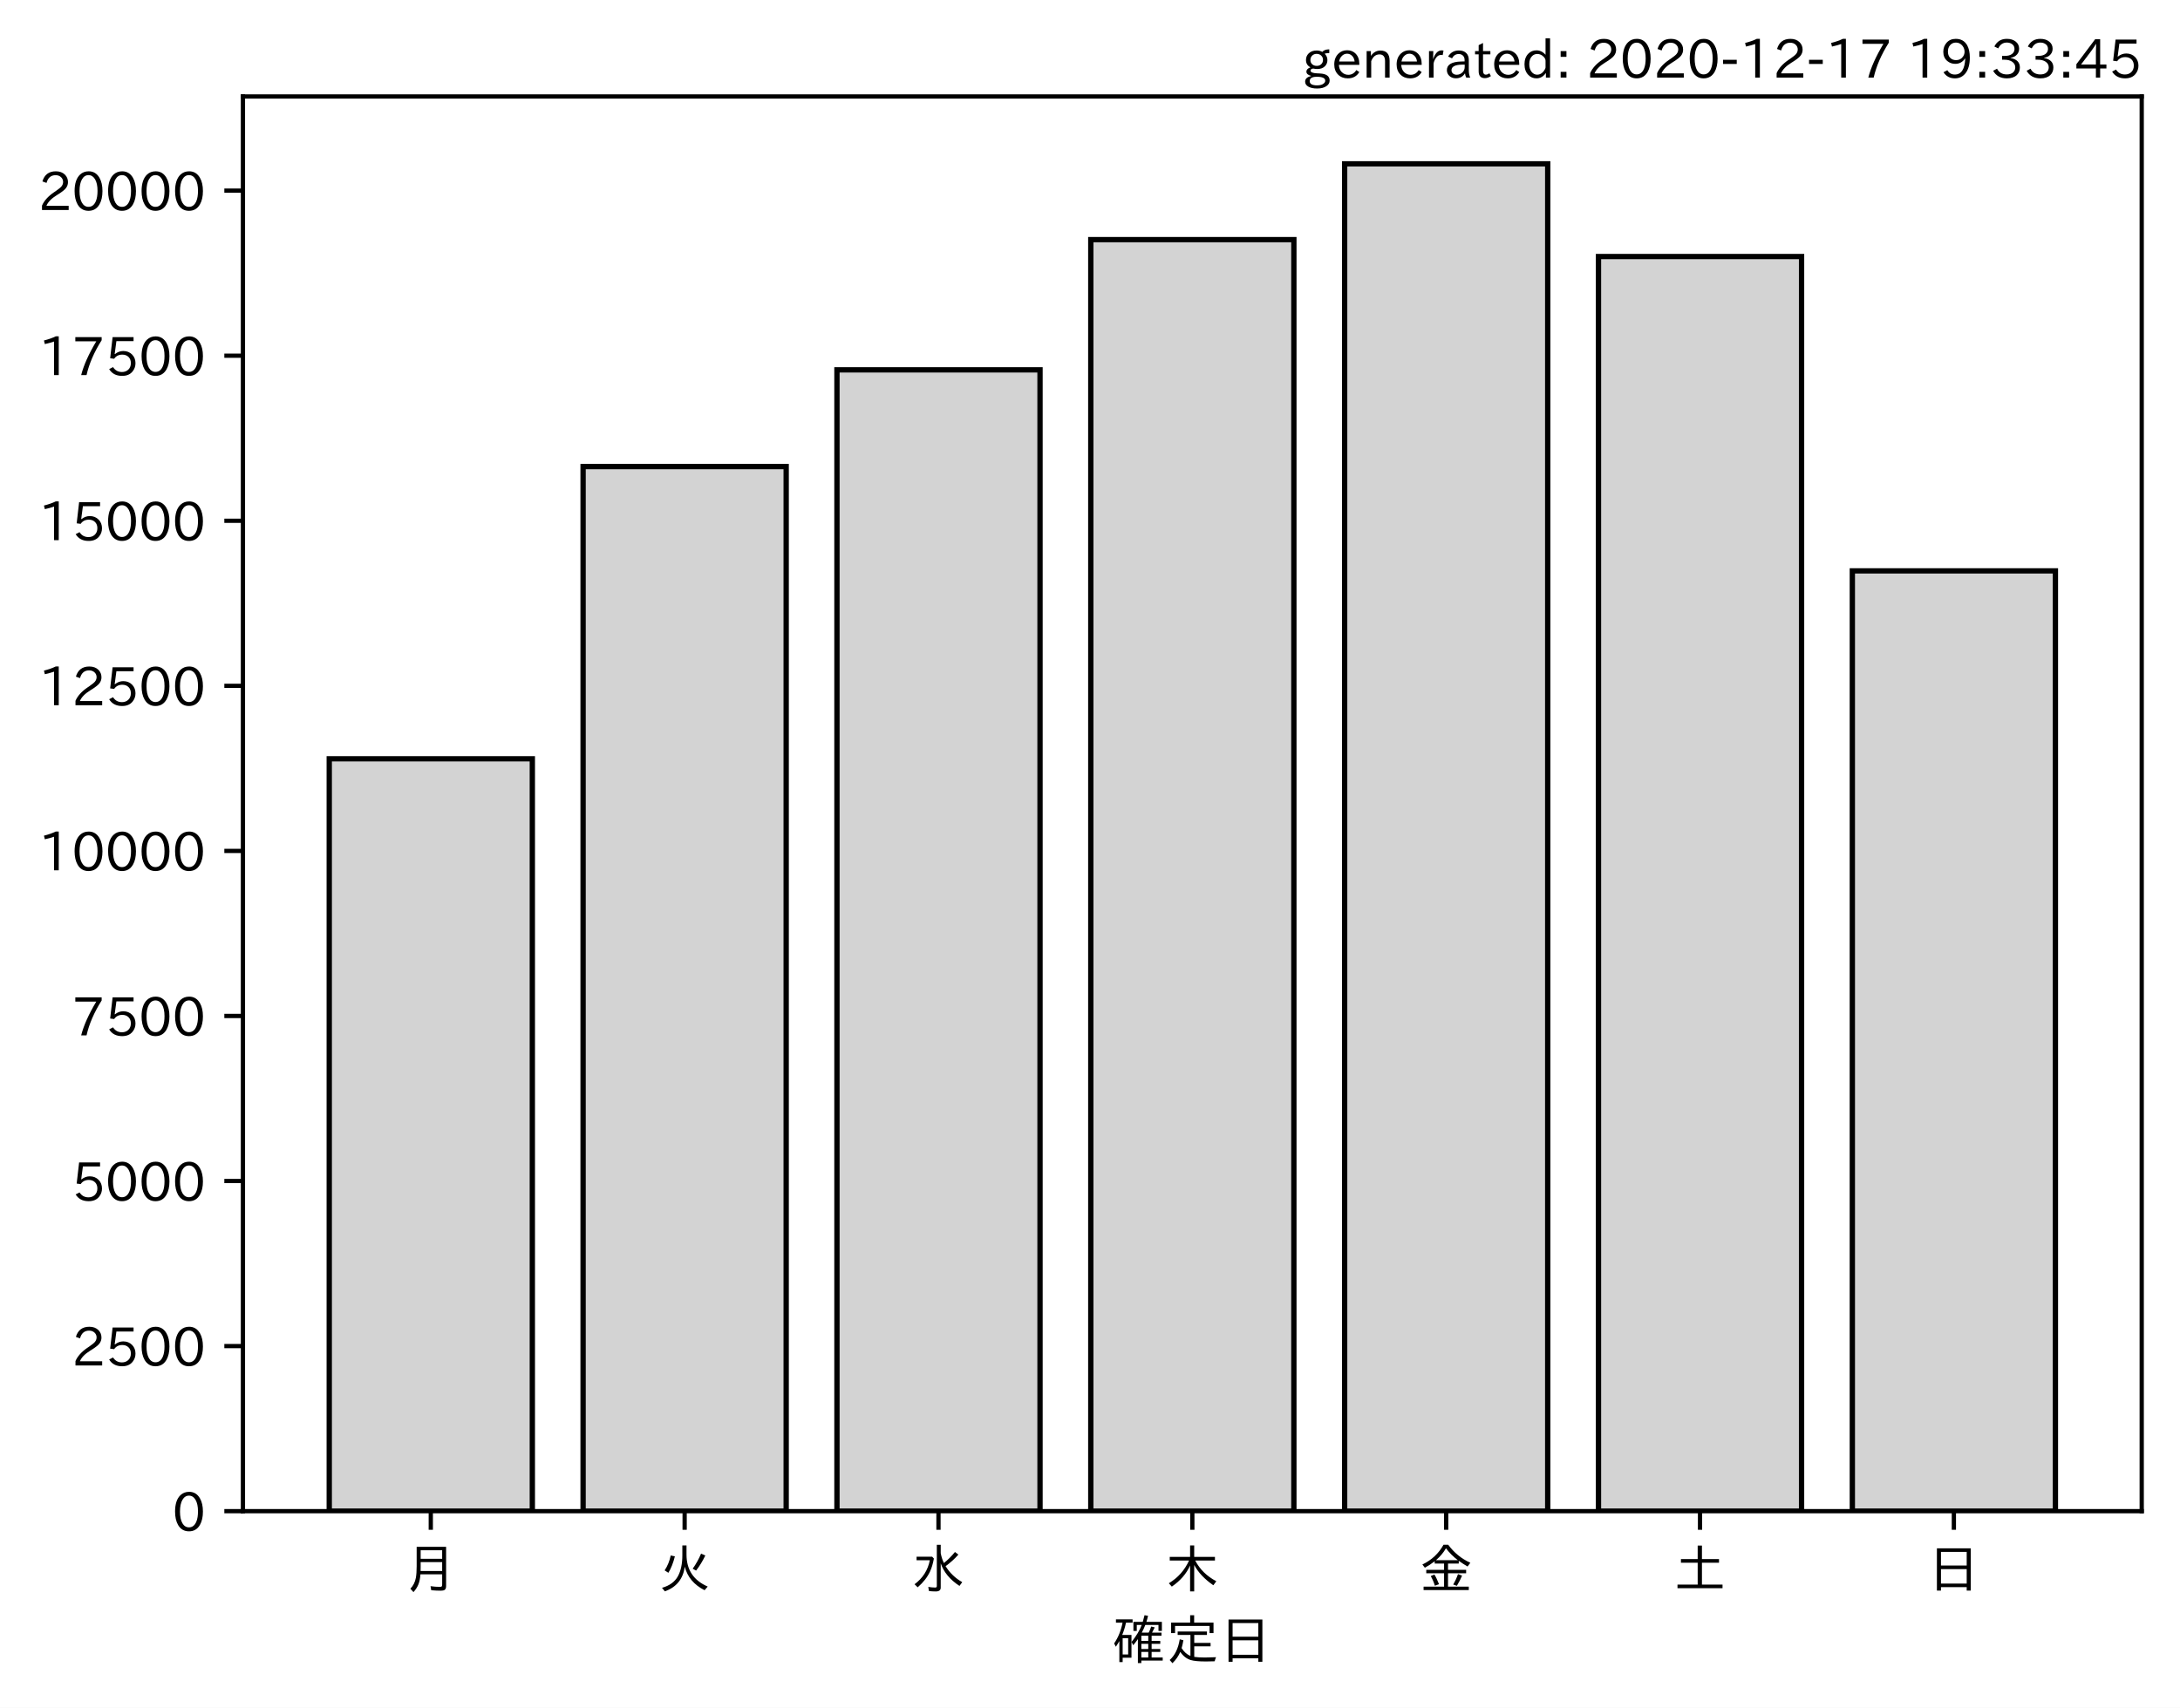
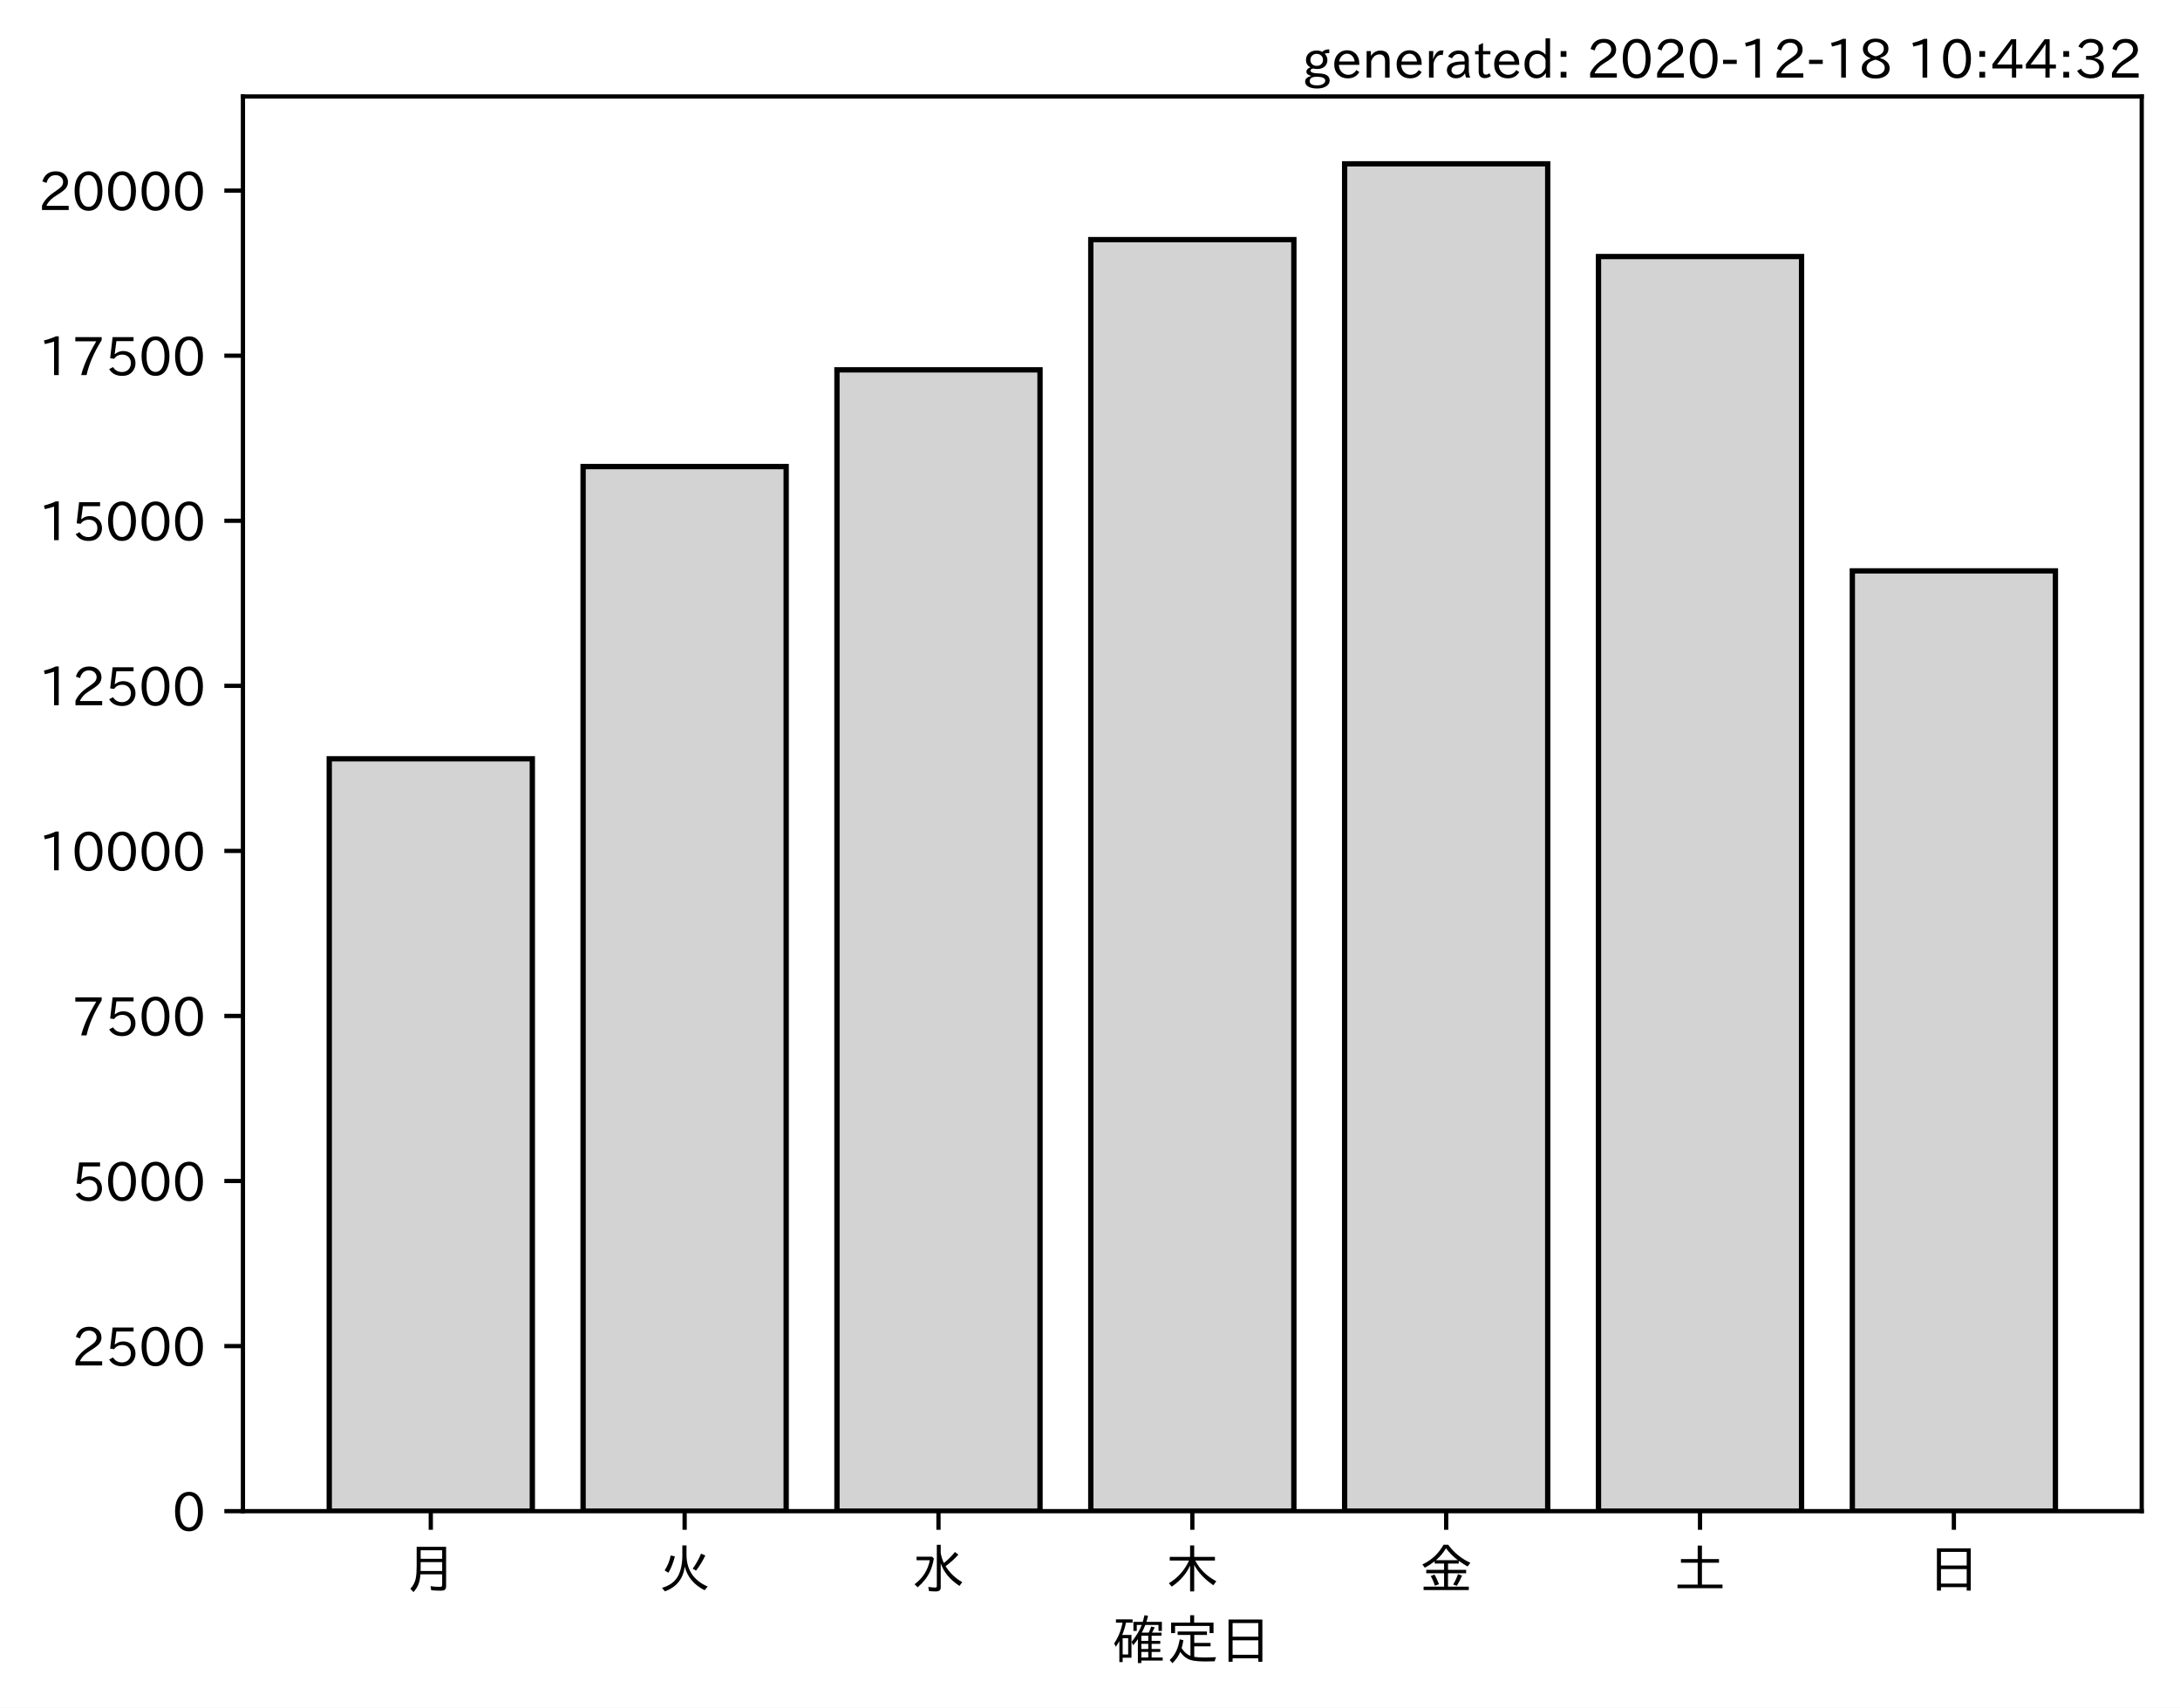
<svg xmlns="http://www.w3.org/2000/svg" xmlns:xlink="http://www.w3.org/1999/xlink" height="321.24pt" version="1.1" viewBox="0 0 410.012 321.24" width="410.012pt">
  <defs>
    <style type="text/css">*{stroke-linecap:butt;stroke-linejoin:round;}</style>
  </defs>
  <g id="figure_1">
    <g id="patch_1">
      <path d="M 0 321.24  L 410.012 321.24  L 410.012 0  L 0 0  z " style="fill:#ffffff;" />
    </g>
    <g id="axes_1">
      <g id="patch_2">
        <path d="M 45.692 284.259  L 402.812 284.259  L 402.812 18.147  L 45.692 18.147  z " style="fill:#ffffff;" />
      </g>
      <g id="patch_3">
-         <path clip-path="url(#p965c5e9011)" d="M 61.925 284.259  L 100.12 284.259  L 100.12 142.734  L 61.925 142.734  z " style="fill:#d3d3d3;stroke:#000000;stroke-linejoin:miter;" />
+         <path clip-path="url(#p30d0f05a7f)" d="M 61.925 284.259  L 100.12 284.259  L 100.12 142.734  L 61.925 142.734  z " style="fill:#d3d3d3;stroke:#000000;stroke-linejoin:miter;" />
      </g>
      <g id="patch_4">
-         <path clip-path="url(#p965c5e9011)" d="M 109.668 284.259  L 147.863 284.259  L 147.863 87.764  L 109.668 87.764  z " style="fill:#d3d3d3;stroke:#000000;stroke-linejoin:miter;" />
+         <path clip-path="url(#p30d0f05a7f)" d="M 109.668 284.259  L 147.863 284.259  L 147.863 87.764  L 109.668 87.764  z " style="fill:#d3d3d3;stroke:#000000;stroke-linejoin:miter;" />
      </g>
      <g id="patch_5">
-         <path clip-path="url(#p965c5e9011)" d="M 157.412 284.259  L 195.606 284.259  L 195.606 69.569  L 157.412 69.569  z " style="fill:#d3d3d3;stroke:#000000;stroke-linejoin:miter;" />
+         <path clip-path="url(#p30d0f05a7f)" d="M 157.412 284.259  L 195.606 284.259  L 195.606 69.569  L 157.412 69.569  z " style="fill:#d3d3d3;stroke:#000000;stroke-linejoin:miter;" />
      </g>
      <g id="patch_6">
-         <path clip-path="url(#p965c5e9011)" d="M 205.155 284.259  L 243.35 284.259  L 243.35 45.077  L 205.155 45.077  z " style="fill:#d3d3d3;stroke:#000000;stroke-linejoin:miter;" />
+         <path clip-path="url(#p30d0f05a7f)" d="M 205.155 284.259  L 243.35 284.259  L 243.35 45.077  L 205.155 45.077  z " style="fill:#d3d3d3;stroke:#000000;stroke-linejoin:miter;" />
      </g>
      <g id="patch_7">
-         <path clip-path="url(#p965c5e9011)" d="M 252.898 284.259  L 291.093 284.259  L 291.093 30.819  L 252.898 30.819  z " style="fill:#d3d3d3;stroke:#000000;stroke-linejoin:miter;" />
+         <path clip-path="url(#p30d0f05a7f)" d="M 252.898 284.259  L 291.093 284.259  L 291.093 30.819  L 252.898 30.819  z " style="fill:#d3d3d3;stroke:#000000;stroke-linejoin:miter;" />
      </g>
      <g id="patch_8">
-         <path clip-path="url(#p965c5e9011)" d="M 300.641 284.259  L 338.836 284.259  L 338.836 48.256  L 300.641 48.256  z " style="fill:#d3d3d3;stroke:#000000;stroke-linejoin:miter;" />
+         <path clip-path="url(#p30d0f05a7f)" d="M 300.641 284.259  L 338.836 284.259  L 338.836 48.256  L 300.641 48.256  z " style="fill:#d3d3d3;stroke:#000000;stroke-linejoin:miter;" />
      </g>
      <g id="patch_9">
-         <path clip-path="url(#p965c5e9011)" d="M 348.385 284.259  L 386.579 284.259  L 386.579 107.387  L 348.385 107.387  z " style="fill:#d3d3d3;stroke:#000000;stroke-linejoin:miter;" />
+         <path clip-path="url(#p30d0f05a7f)" d="M 348.385 284.259  L 386.579 284.259  L 386.579 107.387  L 348.385 107.387  z " style="fill:#d3d3d3;stroke:#000000;stroke-linejoin:miter;" />
      </g>
      <g id="matplotlib.axis_1">
        <g id="xtick_1">
          <g id="line2d_1">
            <defs>
-               <path d="M 0 0  L 0 3.5  " id="mff7bedd729" style="stroke:#000000;stroke-width:0.8;" />
+               <path d="M 0 0  L 0 3.5  " id="meba51491ad" style="stroke:#000000;stroke-width:0.8;" />
            </defs>
            <g>
-               <use style="stroke:#000000;stroke-width:0.8;" x="81.022" xlink:href="#mff7bedd729" y="284.259" />
+               <use style="stroke:#000000;stroke-width:0.8;" x="81.022" xlink:href="#meba51491ad" y="284.259" />
            </g>
          </g>
          <g id="text_1">
            <g transform="translate(76.02224 298.7493)scale(0.1 -0.1)">
              <defs>
                <path d="M 78.812 77.875  L 78.812 4  Q 78.812 -1.219 76.078 -3.172  Q 73.969 -4.688 68.797 -4.688  Q 60.844 -4.688 50.828 -3.859  L 49.516 3.812  Q 58.594 2.484 67.094 2.484  Q 70.359 2.484 71.047 4.109  Q 71.391 4.891 71.391 6.844  L 71.391 26.125  L 30.516 26.125  Q 29.781 14.938 26.812 7.422  Q 24.031 0.094 17.438 -7.375  L 11.625 -0.984  Q 19.672 7.422 21.922 19.438  Q 23.438 27.688 23.438 41.406  L 23.438 77.875  z M 30.953 71.391  L 30.953 55.328  L 71.391 55.328  L 71.391 71.391  z M 30.953 49.125  L 30.953 39.938  Q 30.953 35.75 30.859 33.547  L 30.859 32.328  L 71.391 32.328  L 71.391 49.125  z " id="IPAexGothic-26376" />
              </defs>
              <use xlink:href="#IPAexGothic-26376" />
            </g>
          </g>
        </g>
        <g id="xtick_2">
          <g id="line2d_2">
            <g>
-               <use style="stroke:#000000;stroke-width:0.8;" x="128.766" xlink:href="#mff7bedd729" y="284.259" />
+               <use style="stroke:#000000;stroke-width:0.8;" x="128.766" xlink:href="#meba51491ad" y="284.259" />
            </g>
          </g>
          <g id="text_2">
            <g transform="translate(123.7656 298.7493)scale(0.1 -0.1)">
              <defs>
                <path d="M 53.516 80.422  L 53.516 63.188  Q 53.516 20.359 93.406 3.078  L 87.5 -3.812  Q 57.672 11.328 50.297 40.375  Q 45.359 5.672 12.797 -5.906  L 7.422 0.688  Q 28.859 6.844 37.406 22.609  Q 45.703 37.844 45.703 62.016  L 45.703 80.422  z M 12.406 33.5  Q 20.703 46.141 23.828 61.531  L 31.641 59.906  Q 27 41.312 19.438 29  z M 65.141 36.625  Q 74.656 50.047 80.906 64.984  L 88.922 61.531  Q 81.109 45.406 71.531 33.109  z " id="IPAexGothic-28779" />
              </defs>
              <use xlink:href="#IPAexGothic-28779" />
            </g>
          </g>
        </g>
        <g id="xtick_3">
          <g id="line2d_3">
            <g>
-               <use style="stroke:#000000;stroke-width:0.8;" x="176.509" xlink:href="#mff7bedd729" y="284.259" />
+               <use style="stroke:#000000;stroke-width:0.8;" x="176.509" xlink:href="#meba51491ad" y="284.259" />
            </g>
          </g>
          <g id="text_3">
            <g transform="translate(171.5089 298.7493)scale(0.1 -0.1)">
              <defs>
                <path d="M 54.203 65.922  Q 56.156 55.562 60.203 47.312  Q 71.578 56.453 81 68.109  L 87.406 63.188  Q 77.25 51.516 63.375 41.406  Q 75 22.609 94.672 11.375  L 89.5 4.297  Q 62.75 21.781 54.203 46.781  L 54.203 0.984  Q 54.203 -6.109 44.875 -6.109  Q 38.812 -6.109 32.172 -5.422  L 30.766 2.391  Q 38.422 1.219 44 1.219  Q 46.875 1.219 46.875 4.109  L 46.875 81.688  L 54.203 81.688  z M 8.797 59.281  L 38.094 59.281  L 41.359 55.766  Q 38.672 41.219 34.078 31.297  Q 26.656 15.375 10.891 1.703  L 4.984 7.422  Q 28.266 24.656 33.688 52.594  L 8.797 52.594  z " id="IPAexGothic-27700" />
              </defs>
              <use xlink:href="#IPAexGothic-27700" />
            </g>
          </g>
        </g>
        <g id="xtick_4">
          <g id="line2d_4">
            <g>
-               <use style="stroke:#000000;stroke-width:0.8;" x="224.252" xlink:href="#mff7bedd729" y="284.259" />
+               <use style="stroke:#000000;stroke-width:0.8;" x="224.252" xlink:href="#meba51491ad" y="284.259" />
            </g>
          </g>
          <g id="text_4">
            <g transform="translate(219.2522 298.7493)scale(0.1 -0.1)">
              <defs>
                <path d="M 55.422 52  Q 68.5 27 95.125 13.094  L 89.5 5.516  Q 64.594 22.797 53.516 43.703  L 53.516 -6  L 45.797 -6  L 45.797 42.672  Q 35.5 19.578 11.422 2.984  L 5.812 9.281  Q 31.453 24.75 43.797 52  L 7.516 52  L 7.516 58.891  L 45.797 58.891  L 45.797 80.469  L 53.516 80.469  L 53.516 58.891  L 92.531 58.891  L 92.531 52  z " id="IPAexGothic-26408" />
              </defs>
              <use xlink:href="#IPAexGothic-26408" />
            </g>
          </g>
        </g>
        <g id="xtick_5">
          <g id="line2d_5">
            <g>
-               <use style="stroke:#000000;stroke-width:0.8;" x="271.996" xlink:href="#mff7bedd729" y="284.259" />
+               <use style="stroke:#000000;stroke-width:0.8;" x="271.996" xlink:href="#meba51491ad" y="284.259" />
            </g>
          </g>
          <g id="text_5">
            <g transform="translate(266.9955 298.7493)scale(0.1 -0.1)">
              <defs>
                <path d="M 53.469 46.391  L 53.469 34.516  L 87.547 34.516  L 87.547 28.125  L 53.469 28.125  L 53.469 2.984  L 92.531 2.984  L 92.531 -3.516  L 7.516 -3.516  L 7.516 2.984  L 46.047 2.984  L 46.047 28.125  L 12.547 28.125  L 12.547 34.516  L 46.047 34.516  L 46.047 46.391  L 28.422 46.391  L 28.422 50.688  Q 19.734 43.891 9.906 38.531  L 5.219 44.578  Q 31.344 56.984 45.016 81.781  L 53.766 81.781  Q 70.359 59.234 95.453 47.797  L 90.234 40.828  Q 81.547 45.844 73.641 51.469  L 73.641 46.391  z M 72.016 52.688  Q 59.078 62.406 49.562 75.094  Q 42.828 63.141 30.812 52.688  z M 28.719 4.688  Q 26.078 13.719 21 22.797  L 27.875 25.688  Q 31.938 19.188 36.531 7.516  z M 63.188 6.891  Q 68.797 16.406 72.219 26.516  L 79.891 23.578  Q 75.922 14.156 70.125 4.5  z " id="IPAexGothic-37329" />
              </defs>
              <use xlink:href="#IPAexGothic-37329" />
            </g>
          </g>
        </g>
        <g id="xtick_6">
          <g id="line2d_6">
            <g>
-               <use style="stroke:#000000;stroke-width:0.8;" x="319.739" xlink:href="#mff7bedd729" y="284.259" />
+               <use style="stroke:#000000;stroke-width:0.8;" x="319.739" xlink:href="#meba51491ad" y="284.259" />
            </g>
          </g>
          <g id="text_6">
            <g transform="translate(314.7388 298.7493)scale(0.1 -0.1)">
              <defs>
                <path d="M 45.609 54.781  L 45.609 80.172  L 53.609 80.172  L 53.609 54.781  L 85.688 54.781  L 85.688 47.906  L 53.609 47.906  L 53.609 6.781  L 92.328 6.781  L 92.328 0  L 7.625 0  L 7.625 6.781  L 45.609 6.781  L 45.609 47.906  L 14.109 47.906  L 14.109 54.781  z " id="IPAexGothic-22303" />
              </defs>
              <use xlink:href="#IPAexGothic-22303" />
            </g>
          </g>
        </g>
        <g id="xtick_7">
          <g id="line2d_7">
            <g>
-               <use style="stroke:#000000;stroke-width:0.8;" x="367.482" xlink:href="#mff7bedd729" y="284.259" />
+               <use style="stroke:#000000;stroke-width:0.8;" x="367.482" xlink:href="#meba51491ad" y="284.259" />
            </g>
          </g>
          <g id="text_7">
            <g transform="translate(362.4821 298.7493)scale(0.1 -0.1)">
              <defs>
                <path d="M 81.734 75  L 81.734 -4.5  L 74.125 -4.5  L 74.125 2  L 25.734 2  L 25.734 -4.5  L 18.109 -4.5  L 18.109 75  z M 25.734 68.312  L 25.734 42.672  L 74.125 42.672  L 74.125 68.312  z M 25.734 35.891  L 25.734 8.688  L 74.125 8.688  L 74.125 35.891  z " id="IPAexGothic-26085" />
              </defs>
              <use xlink:href="#IPAexGothic-26085" />
            </g>
          </g>
        </g>
        <g id="text_8">
          <g transform="translate(209.2522 312.1399)scale(0.1 -0.1)">
            <defs>
              <path d="M 67.922 50.297  Q 70.562 55.281 72.609 61.812  L 79.297 60.203  Q 76.172 53.609 74.219 50.297  L 92 50.297  L 92 44.484  L 73.438 44.484  L 73.438 34.719  L 89.703 34.719  L 89.703 29.203  L 73.438 29.203  L 73.438 19.531  L 89.703 19.531  L 89.703 14.016  L 73.438 14.016  L 73.438 3.609  L 94.281 3.609  L 94.281 -2.203  L 54.109 -2.203  L 54.109 -6.984  L 47.609 -6.984  L 47.609 38.188  Q 43.062 31.547 38.812 26.609  L 35.688 32.812  Q 49.359 49.953 54.781 64.797  L 45.516 64.797  L 45.516 53.516  L 39.203 53.516  L 39.203 70.609  L 56.781 70.609  Q 58.594 76.609 60.109 83.109  L 66.703 81.891  Q 65.234 75.531 63.625 70.609  L 92.719 70.609  L 92.719 53.516  L 86.328 53.516  L 86.328 64.797  L 61.531 64.797  Q 58.547 56.984 54.891 50.297  z M 67.141 44.484  L 54.109 44.484  L 54.109 34.719  L 67.141 34.719  z M 67.141 29.203  L 54.109 29.203  L 54.109 19.531  L 67.141 19.531  z M 67.141 14.016  L 54.109 14.016  L 54.109 3.609  L 67.141 3.609  z M 18.109 46  L 35.547 46  L 35.547 3.078  L 18.953 3.078  L 18.953 -5.125  L 12.75 -5.125  L 12.75 34.469  Q 10.156 29.734 6.156 23.781  L 2.938 29.984  Q 14.547 47.078 18.75 69  L 6.344 69  L 6.344 75.297  L 37.641 75.297  L 37.641 69  L 25.25 69  L 24.953 68.016  Q 22.75 57.234 18.109 46  z M 18.953 39.891  L 18.953 9.188  L 29.344 9.188  L 29.344 39.891  z " id="IPAexGothic-30906" />
              <path d="M 53.609 4.734  Q 61.422 3.516 73.578 3.516  Q 81.109 3.516 94.578 4.109  Q 93.172 0.922 92 -3.562  Q 81.781 -3.906 75.688 -3.906  Q 55.766 -3.906 46.922 -1.219  Q 35.297 2.391 27.344 14.109  Q 22.516 2.547 12.594 -7.172  L 7.422 -1.172  Q 22.125 11.859 26.312 37.797  L 33.203 35.984  Q 31.734 27.438 29.828 21.188  Q 36.531 10.594 46.438 6.5  L 46.438 46  L 22.406 46  L 22.406 52.391  L 77.484 52.391  L 77.484 46  L 53.609 46  L 53.609 31  L 84.328 31  L 84.328 24.516  L 53.609 24.516  z M 53.422 69.188  L 89.844 69.188  L 89.844 49.469  L 82.422 49.469  L 82.422 62.891  L 17.531 62.891  L 17.531 49.469  L 10.109 49.469  L 10.109 69.188  L 45.906 69.188  L 45.906 83.016  L 53.422 83.016  z " id="IPAexGothic-23450" />
            </defs>
            <use xlink:href="#IPAexGothic-30906" />
            <use x="100" xlink:href="#IPAexGothic-23450" />
            <use x="200" xlink:href="#IPAexGothic-26085" />
          </g>
        </g>
      </g>
      <g id="matplotlib.axis_2">
        <g id="ytick_1">
          <g id="line2d_8">
            <defs>
-               <path d="M 0 0  L -3.5 0  " id="m537cda1519" style="stroke:#000000;stroke-width:0.8;" />
+               <path d="M 0 0  L -3.5 0  " id="m5481932cdb" style="stroke:#000000;stroke-width:0.8;" />
            </defs>
            <g>
-               <use style="stroke:#000000;stroke-width:0.8;" x="45.692" xlink:href="#m537cda1519" y="284.259" />
+               <use style="stroke:#000000;stroke-width:0.8;" x="45.692" xlink:href="#m5481932cdb" y="284.259" />
            </g>
          </g>
          <g id="text_9">
            <g transform="translate(32.39375 288.0039)scale(0.1 -0.1)">
              <defs>
                <path d="M 31.844 73.828  Q 45.016 73.828 52.094 61.625  Q 57.719 51.953 57.719 36.625  Q 57.719 21.438 52.094 11.578  Q 45.125 -0.484 31.5 -0.484  Q 17.922 -0.484 10.938 11.578  Q 5.328 21.438 5.328 36.719  Q 5.328 58.016 15.625 67.719  Q 22.172 73.828 31.844 73.828  z M 31.5 66.656  Q 23.688 66.656 19.188 58.734  Q 14.594 50.734 14.594 36.625  Q 14.594 22.75 19.094 14.797  Q 23.641 6.984 31.5 6.984  Q 40.922 6.984 45.453 18.016  Q 48.438 25.344 48.438 37.109  Q 48.438 50.875 43.844 58.734  Q 39.203 66.656 31.5 66.656  z " id="IPAexGothic-48" />
              </defs>
              <use xlink:href="#IPAexGothic-48" />
            </g>
          </g>
        </g>
        <g id="ytick_2">
          <g id="line2d_9">
            <g>
-               <use style="stroke:#000000;stroke-width:0.8;" x="45.692" xlink:href="#m537cda1519" y="253.209" />
+               <use style="stroke:#000000;stroke-width:0.8;" x="45.692" xlink:href="#m5481932cdb" y="253.209" />
            </g>
          </g>
          <g id="text_10">
            <g transform="translate(13.49844 256.9542)scale(0.1 -0.1)">
              <defs>
                <path d="M 57.172 0.984  L 6.984 0.984  L 6.984 9.281  Q 12.891 23.047 29.594 34.422  L 32.375 36.281  Q 40.922 42.141 43.609 45.406  Q 46.688 49.266 46.688 53.812  Q 46.688 58.938 43.062 62.547  Q 39.062 66.547 32.562 66.547  Q 19.531 66.547 15.484 52  L 7.766 54.781  Q 13.328 73.828 33.062 73.828  Q 43.844 73.828 50.25 67.438  Q 55.859 61.672 55.859 53.516  Q 55.859 47.469 52.25 42.531  Q 48.922 37.75 36.969 30.281  L 34.859 29  Q 19.625 19.578 15.281 8.891  L 57.172 8.891  z " id="IPAexGothic-50" />
                <path d="M 18.406 40.672  Q 25.531 46.297 33.938 46.297  Q 44 46.297 50.641 39.5  Q 56.844 33.016 56.844 23.391  Q 56.844 14.656 51.516 8.016  Q 44.828 -0.484 31.734 -0.484  Q 14.984 -0.484 7.328 12.25  L 14.656 16.062  Q 20.453 6.781 31.453 6.781  Q 38.531 6.781 43.266 11.188  Q 48.141 15.828 48.141 23.484  Q 48.141 30.719 43.844 35.016  Q 39.359 39.5 32.125 39.5  Q 21.969 39.5 16.75 31.688  L 9.234 32.672  L 13.812 72.406  L 53.219 72.406  L 53.219 64.891  L 20.953 64.891  L 17.719 40.672  z " id="IPAexGothic-53" />
              </defs>
              <use xlink:href="#IPAexGothic-50" />
              <use x="62.988" xlink:href="#IPAexGothic-53" />
              <use x="125.977" xlink:href="#IPAexGothic-48" />
              <use x="188.965" xlink:href="#IPAexGothic-48" />
            </g>
          </g>
        </g>
        <g id="ytick_3">
          <g id="line2d_10">
            <g>
-               <use style="stroke:#000000;stroke-width:0.8;" x="45.692" xlink:href="#m537cda1519" y="222.159" />
+               <use style="stroke:#000000;stroke-width:0.8;" x="45.692" xlink:href="#m5481932cdb" y="222.159" />
            </g>
          </g>
          <g id="text_11">
            <g transform="translate(13.49844 225.9046)scale(0.1 -0.1)">
              <use xlink:href="#IPAexGothic-53" />
              <use x="62.988" xlink:href="#IPAexGothic-48" />
              <use x="125.977" xlink:href="#IPAexGothic-48" />
              <use x="188.965" xlink:href="#IPAexGothic-48" />
            </g>
          </g>
        </g>
        <g id="ytick_4">
          <g id="line2d_11">
            <g>
-               <use style="stroke:#000000;stroke-width:0.8;" x="45.692" xlink:href="#m537cda1519" y="191.11" />
+               <use style="stroke:#000000;stroke-width:0.8;" x="45.692" xlink:href="#m5481932cdb" y="191.11" />
            </g>
          </g>
          <g id="text_12">
            <g transform="translate(13.49844 194.8549)scale(0.1 -0.1)">
              <defs>
                <path d="M 56.203 66.609  Q 34.969 32.906 27.781 0.984  L 17.672 0.984  Q 24.703 28.656 46.094 64.5  L 6.688 64.5  L 6.688 72.406  L 56.203 72.406  z " id="IPAexGothic-55" />
              </defs>
              <use xlink:href="#IPAexGothic-55" />
              <use x="62.988" xlink:href="#IPAexGothic-53" />
              <use x="125.977" xlink:href="#IPAexGothic-48" />
              <use x="188.965" xlink:href="#IPAexGothic-48" />
            </g>
          </g>
        </g>
        <g id="ytick_5">
          <g id="line2d_12">
            <g>
-               <use style="stroke:#000000;stroke-width:0.8;" x="45.692" xlink:href="#m537cda1519" y="160.06" />
+               <use style="stroke:#000000;stroke-width:0.8;" x="45.692" xlink:href="#m5481932cdb" y="160.06" />
            </g>
          </g>
          <g id="text_13">
            <g transform="translate(7.2 163.8052)scale(0.1 -0.1)">
              <defs>
                <path d="M 38.484 0.984  L 29.688 0.984  L 29.688 64.109  Q 21.438 61.281 12.312 59.328  L 10.688 66.109  Q 23.734 69.391 32.906 73.922  L 38.484 73.922  z " id="IPAexGothic-49" />
              </defs>
              <use xlink:href="#IPAexGothic-49" />
              <use x="62.988" xlink:href="#IPAexGothic-48" />
              <use x="125.977" xlink:href="#IPAexGothic-48" />
              <use x="188.965" xlink:href="#IPAexGothic-48" />
              <use x="251.953" xlink:href="#IPAexGothic-48" />
            </g>
          </g>
        </g>
        <g id="ytick_6">
          <g id="line2d_13">
            <g>
-               <use style="stroke:#000000;stroke-width:0.8;" x="45.692" xlink:href="#m537cda1519" y="129.01" />
+               <use style="stroke:#000000;stroke-width:0.8;" x="45.692" xlink:href="#m5481932cdb" y="129.01" />
            </g>
          </g>
          <g id="text_14">
            <g transform="translate(7.2 132.7555)scale(0.1 -0.1)">
              <use xlink:href="#IPAexGothic-49" />
              <use x="62.988" xlink:href="#IPAexGothic-50" />
              <use x="125.977" xlink:href="#IPAexGothic-53" />
              <use x="188.965" xlink:href="#IPAexGothic-48" />
              <use x="251.953" xlink:href="#IPAexGothic-48" />
            </g>
          </g>
        </g>
        <g id="ytick_7">
          <g id="line2d_14">
            <g>
-               <use style="stroke:#000000;stroke-width:0.8;" x="45.692" xlink:href="#m537cda1519" y="97.96" />
+               <use style="stroke:#000000;stroke-width:0.8;" x="45.692" xlink:href="#m5481932cdb" y="97.96" />
            </g>
          </g>
          <g id="text_15">
            <g transform="translate(7.2 101.7058)scale(0.1 -0.1)">
              <use xlink:href="#IPAexGothic-49" />
              <use x="62.988" xlink:href="#IPAexGothic-53" />
              <use x="125.977" xlink:href="#IPAexGothic-48" />
              <use x="188.965" xlink:href="#IPAexGothic-48" />
              <use x="251.953" xlink:href="#IPAexGothic-48" />
            </g>
          </g>
        </g>
        <g id="ytick_8">
          <g id="line2d_15">
            <g>
-               <use style="stroke:#000000;stroke-width:0.8;" x="45.692" xlink:href="#m537cda1519" y="66.911" />
+               <use style="stroke:#000000;stroke-width:0.8;" x="45.692" xlink:href="#m5481932cdb" y="66.911" />
            </g>
          </g>
          <g id="text_16">
            <g transform="translate(7.2 70.6561)scale(0.1 -0.1)">
              <use xlink:href="#IPAexGothic-49" />
              <use x="62.988" xlink:href="#IPAexGothic-55" />
              <use x="125.977" xlink:href="#IPAexGothic-53" />
              <use x="188.965" xlink:href="#IPAexGothic-48" />
              <use x="251.953" xlink:href="#IPAexGothic-48" />
            </g>
          </g>
        </g>
        <g id="ytick_9">
          <g id="line2d_16">
            <g>
-               <use style="stroke:#000000;stroke-width:0.8;" x="45.692" xlink:href="#m537cda1519" y="35.861" />
+               <use style="stroke:#000000;stroke-width:0.8;" x="45.692" xlink:href="#m5481932cdb" y="35.861" />
            </g>
          </g>
          <g id="text_17">
            <g transform="translate(7.2 39.60641)scale(0.1 -0.1)">
              <use xlink:href="#IPAexGothic-50" />
              <use x="62.988" xlink:href="#IPAexGothic-48" />
              <use x="125.977" xlink:href="#IPAexGothic-48" />
              <use x="188.965" xlink:href="#IPAexGothic-48" />
              <use x="251.953" xlink:href="#IPAexGothic-48" />
            </g>
          </g>
        </g>
      </g>
      <g id="patch_10">
        <path d="M 45.692 284.259  L 45.692 18.147  " style="fill:none;stroke:#000000;stroke-linecap:square;stroke-linejoin:miter;stroke-width:0.8;" />
      </g>
      <g id="patch_11">
        <path d="M 402.812 284.259  L 402.812 18.147  " style="fill:none;stroke:#000000;stroke-linecap:square;stroke-linejoin:miter;stroke-width:0.8;" />
      </g>
      <g id="patch_12">
        <path d="M 45.692 284.259  L 402.812 284.259  " style="fill:none;stroke:#000000;stroke-linecap:square;stroke-linejoin:miter;stroke-width:0.8;" />
      </g>
      <g id="patch_13">
        <path d="M 45.692 18.147  L 402.812 18.147  " style="fill:none;stroke:#000000;stroke-linecap:square;stroke-linejoin:miter;stroke-width:0.8;" />
      </g>
    </g>
    <g id="text_18">
      <g transform="translate(244.9169 14.69063)scale(0.1 -0.1)">
        <defs>
          <path d="M 20.797 17.969  Q 15.719 17.531 15.719 14.062  Q 15.719 9.578 27.547 8.984  L 33.297 8.688  Q 51.609 7.766 51.609 -4.594  Q 51.609 -10.938 45.703 -14.984  Q 39.359 -19.578 28.031 -19.578  Q 17.781 -19.578 11.531 -16.062  Q 5.516 -12.641 5.516 -6.688  Q 5.516 1.312 16.797 3.859  L 16.797 4.203  Q 7.906 6.453 7.906 12.156  Q 7.906 17.438 15.531 20.266  Q 7.125 24.609 7.125 34.078  Q 7.125 41.406 12.016 46.297  Q 17.625 51.906 27.156 51.906  Q 33.203 51.906 37.844 49.266  Q 41.406 53.953 50.922 54.109  L 50.922 47.078  Q 44.344 46.922 42.234 45.906  Q 47.406 40.828 47.406 33.891  Q 47.406 27 42.719 22.266  Q 37.5 17.094 28.328 17.094  Q 24.422 17.094 20.797 17.969  z M 27.094 45.609  Q 22.016 45.609 18.703 42.281  Q 15.438 39.016 15.438 34.078  Q 15.438 29.25 18.5 26.312  Q 21.828 23 27.438 23  Q 32.719 23 35.891 26.219  Q 39.109 29.391 39.109 34.422  Q 39.109 39.016 35.891 42.188  Q 32.516 45.609 27.094 45.609  z M 27.391 2.484  Q 14.109 2.484 14.109 -5.719  Q 14.109 -13.672 28.125 -13.672  Q 37.156 -13.672 41.219 -9.469  Q 43.312 -7.516 43.312 -4.891  Q 43.312 2.484 27.391 2.484  z " id="IPAexGothic-103" />
          <path d="M 13.484 24.906  Q 13.922 16.266 18.891 11.281  Q 23.969 6.203 31.203 6.203  Q 40.719 6.203 46.297 15.094  L 51.906 11.375  Q 44.828 -0.484 30.172 -0.484  Q 19.094 -0.484 11.969 6.594  Q 4.781 13.812 4.781 25.641  Q 4.781 38.188 12.312 45.703  Q 19 52.391 29 52.391  Q 38.422 52.391 44.781 46.188  Q 51.906 38.969 51.906 26.906  L 51.906 24.906  z M 43.062 31.203  Q 42.328 37.984 38.281 41.891  Q 34.281 45.906 28.812 45.906  Q 22.469 45.906 17.969 40.484  Q 14.891 36.812 13.969 31.203  z " id="IPAexGothic-101" />
          <path d="M 52 0.984  L 43.406 0.984  L 43.406 31.891  Q 43.406 44.578 32.906 44.578  Q 22.312 44.578 17.391 31.891  L 17.391 0.984  L 8.797 0.984  L 8.797 50.781  L 16.797 50.781  L 16.797 41.797  Q 23.828 51.812 34.719 51.812  Q 52 51.812 52 32.375  z " id="IPAexGothic-110" />
          <path d="M 36.078 51.812  L 34.578 43.266  Q 32.906 43.609 31.594 43.609  Q 25.828 43.609 22.078 38.188  Q 17.391 31.344 17.391 26.172  L 17.391 0.984  L 8.797 0.984  L 8.797 50.781  L 16.891 50.781  L 16.5 35.984  L 16.703 35.984  Q 22.219 52.203 32.766 52.203  Q 34.469 52.203 36.078 51.812  z " id="IPAexGothic-114" />
          <path d="M 49.312 0.984  L 41.75 0.984  Q 39.984 4.734 39.547 8.688  L 39.203 8.688  Q 33.547 -0.391 22.312 -0.391  Q 14.594 -0.391 9.719 4.5  Q 5.422 8.797 5.422 14.984  Q 5.422 30.422 32.031 31.203  L 38.719 31.391  L 38.719 33.984  Q 38.719 39.203 35.75 42.188  Q 32.625 45.312 27.734 45.312  Q 19.344 45.312 15.141 37.156  L 7.719 40.578  Q 14.656 52 27.938 52  Q 37.109 52 42.047 46.875  Q 46.625 42.281 46.625 33.891  L 46.625 15.578  Q 46.625 6.25 49.312 0.984  z M 38.922 25.391  L 33.453 25.297  Q 14.109 24.859 14.109 14.891  Q 14.109 11.375 16.406 9.078  Q 19.234 6.297 23.828 6.297  Q 30.219 6.297 34.906 10.984  Q 38.922 15.141 38.922 21  z " id="IPAexGothic-97" />
          <path d="M 33.203 3.766  Q 27.641 -0.094 21.828 -0.094  Q 10.203 -0.094 10.203 12.984  L 10.203 44.672  L 3.422 44.672  L 3.422 50.781  L 10.203 50.781  L 10.203 61.969  L 18.406 66.062  L 18.406 50.781  L 32.234 50.781  L 32.234 44.672  L 18.406 44.672  L 18.406 14.156  Q 18.406 6.5 23.641 6.5  Q 27.156 6.5 30.328 9.188  z " id="IPAexGothic-116" />
          <path d="M 52.984 0.984  L 45.172 0.984  L 45.172 9.672  Q 38.141 -0.484 27.391 -0.484  Q 18.453 -0.484 12.312 5.812  Q 4.891 13.188 4.891 25.984  Q 4.891 38.531 12.062 45.906  Q 18.266 52.203 27.391 52.203  Q 37.25 52.203 44.484 43.891  L 44.484 74.906  L 52.984 74.906  z M 44.484 20.359  L 44.484 32.766  Q 44.484 37.703 38.375 42.281  Q 34.078 45.406 28.953 45.406  Q 23.188 45.406 19.188 41.406  Q 13.875 36.078 13.875 26.219  Q 13.875 17.328 18.266 11.719  Q 22.516 6.391 28.859 6.391  Q 36.281 6.391 41.5 13.672  Q 44.484 17.719 44.484 20.359  z " id="IPAexGothic-100" />
          <path d="M 21.391 39.984  L 10.5 39.984  L 10.5 50.781  L 21.391 50.781  z M 21.391 0.984  L 10.5 0.984  L 10.5 11.766  L 21.391 11.766  z " id="IPAexGothic-58" />
          <path id="IPAexGothic-32" />
          <path d="M 30.766 26.609  L 4.984 26.609  L 4.984 34.422  L 30.766 34.422  z " id="IPAexGothic-45" />
-           <path d="M 46.625 36.812  Q 39.75 26.812 28.328 26.812  Q 19.578 26.812 13.234 32.125  Q 5.719 38.422 5.719 49.422  Q 5.719 59.578 12.016 66.656  Q 18.453 73.828 29.203 73.828  Q 43.75 73.828 50.641 61.719  Q 55.609 52.781 55.609 38.625  Q 55.609 19.531 47.516 9.188  Q 39.891 -0.484 27.641 -0.484  Q 13.422 -0.484 6.109 10.984  L 13.328 14.891  Q 18.062 6.688 27.391 6.688  Q 45.656 6.688 47.016 36.812  z M 29.5 66.844  Q 22.656 66.844 18.312 61.719  Q 14.406 57.078 14.406 50  Q 14.406 42.828 18.109 38.719  Q 22.406 33.797 29.781 33.797  Q 37.984 33.797 42.625 40.188  Q 45.703 44.484 45.703 49.516  Q 45.703 55.516 42.094 60.359  Q 37.109 66.844 29.5 66.844  z " id="IPAexGothic-57" />
+           <path d="M 39.703 37.891  Q 57.812 31.734 57.812 18.703  Q 57.812 8.453 48.438 3.078  Q 41.609 -0.875 31.5 -0.875  Q 21.344 -0.875 14.5 3.078  Q 5.422 8.297 5.422 18.406  Q 5.422 31.062 22.016 37.203  L 22.016 37.5  Q 7.516 42.719 7.516 54.828  Q 7.516 64.062 15.328 69.625  Q 21.969 74.312 31.547 74.312  Q 42.234 74.312 48.922 68.797  Q 55.516 63.578 55.516 55.719  Q 55.516 42.281 39.703 38.188  z M 31.594 41.016  Q 46.828 44.625 46.828 55.125  Q 46.828 61.188 41.797 64.844  Q 37.703 67.922 31.5 67.922  Q 25.094 67.922 20.797 64.5  Q 16.406 60.891 16.406 55.031  Q 16.406 49.219 21.094 45.703  Q 23.344 43.891 26.906 42.531  Q 31 40.875 31.594 41.016  z M 30.906 34.516  Q 14.406 30.172 14.406 19  Q 14.406 12.109 20.516 8.688  Q 25.094 6.109 31.391 6.109  Q 40.234 6.109 45.016 10.891  Q 48.531 14.406 48.531 19.531  Q 48.531 24.906 43.656 28.906  Q 40.766 31.156 36.719 32.812  Q 31.984 34.719 30.906 34.516  z " id="IPAexGothic-56" />
+           <path d="M 59.578 18.109  L 47.797 18.109  L 47.797 0.984  L 39.797 0.984  L 39.797 18.109  L 3.078 18.109  L 3.078 26.125  L 38.375 73.094  L 47.797 73.094  L 47.797 25.531  L 59.578 25.531  z M 40.281 64.203  L 39.984 64.203  Q 35.594 57.125 31.297 51.312  L 11.859 25.531  L 39.797 25.531  L 39.797 49.125  Q 39.797 54.391 40.281 64.203  z " id="IPAexGothic-52" />
          <path d="M 37.203 37.797  Q 54.781 34.625 54.781 19.969  Q 54.781 11.188 48.875 5.562  Q 42.328 -0.484 30.375 -0.484  Q 12.453 -0.484 4.5 13.766  L 11.812 17.672  Q 17.328 6.891 30.281 6.891  Q 37.891 6.891 42.094 10.797  Q 46.094 14.5 46.094 20.172  Q 46.094 26.859 40.094 30.906  Q 34.625 34.578 25.688 34.578  L 21.297 34.578  L 21.297 41.703  L 25.875 41.703  Q 34.859 41.703 39.594 45.125  Q 44.672 48.734 44.672 54.828  Q 44.672 61.469 38.969 64.656  Q 35.297 66.844 30.172 66.844  Q 19.344 66.844 14.109 55.906  L 6.781 59.422  Q 14.016 73.828 30.281 73.828  Q 40.578 73.828 46.969 68.656  Q 53.375 63.578 53.375 55.219  Q 53.375 47.312 47.172 42.281  Q 43.172 39.062 37.203 38.188  z " id="IPAexGothic-51" />
-           <path d="M 59.578 18.109  L 47.797 18.109  L 47.797 0.984  L 39.797 0.984  L 39.797 18.109  L 3.078 18.109  L 3.078 26.125  L 38.375 73.094  L 47.797 73.094  L 47.797 25.531  L 59.578 25.531  z M 40.281 64.203  L 39.984 64.203  Q 35.594 57.125 31.297 51.312  L 11.859 25.531  L 39.797 25.531  L 39.797 49.125  Q 39.797 54.391 40.281 64.203  z " id="IPAexGothic-52" />
        </defs>
        <use xlink:href="#IPAexGothic-103" />
        <use x="55.518" xlink:href="#IPAexGothic-101" />
        <use x="112.402" xlink:href="#IPAexGothic-110" />
        <use x="172.803" xlink:href="#IPAexGothic-101" />
        <use x="229.688" xlink:href="#IPAexGothic-114" />
        <use x="266.699" xlink:href="#IPAexGothic-97" />
        <use x="321.68" xlink:href="#IPAexGothic-116" />
        <use x="356.299" xlink:href="#IPAexGothic-101" />
        <use x="413.184" xlink:href="#IPAexGothic-100" />
        <use x="475.586" xlink:href="#IPAexGothic-58" />
        <use x="507.568" xlink:href="#IPAexGothic-32" />
        <use x="534.57" xlink:href="#IPAexGothic-50" />
        <use x="597.559" xlink:href="#IPAexGothic-48" />
        <use x="660.547" xlink:href="#IPAexGothic-50" />
        <use x="723.535" xlink:href="#IPAexGothic-48" />
        <use x="786.523" xlink:href="#IPAexGothic-45" />
        <use x="822.314" xlink:href="#IPAexGothic-49" />
        <use x="885.303" xlink:href="#IPAexGothic-50" />
        <use x="948.291" xlink:href="#IPAexGothic-45" />
        <use x="984.082" xlink:href="#IPAexGothic-49" />
-         <use x="1047.07" xlink:href="#IPAexGothic-55" />
+         <use x="1047.07" xlink:href="#IPAexGothic-56" />
        <use x="1110.059" xlink:href="#IPAexGothic-32" />
        <use x="1137.061" xlink:href="#IPAexGothic-49" />
-         <use x="1200.049" xlink:href="#IPAexGothic-57" />
+         <use x="1200.049" xlink:href="#IPAexGothic-48" />
        <use x="1263.037" xlink:href="#IPAexGothic-58" />
-         <use x="1295.02" xlink:href="#IPAexGothic-51" />
-         <use x="1358.008" xlink:href="#IPAexGothic-51" />
+         <use x="1295.02" xlink:href="#IPAexGothic-52" />
+         <use x="1358.008" xlink:href="#IPAexGothic-52" />
        <use x="1420.996" xlink:href="#IPAexGothic-58" />
-         <use x="1452.979" xlink:href="#IPAexGothic-52" />
-         <use x="1515.967" xlink:href="#IPAexGothic-53" />
+         <use x="1452.979" xlink:href="#IPAexGothic-51" />
+         <use x="1515.967" xlink:href="#IPAexGothic-50" />
      </g>
    </g>
  </g>
  <defs>
-     <clipPath id="p965c5e9011">
+     <clipPath id="p30d0f05a7f">
      <rect height="266.112" width="357.12" x="45.692" y="18.147" />
    </clipPath>
  </defs>
</svg>
